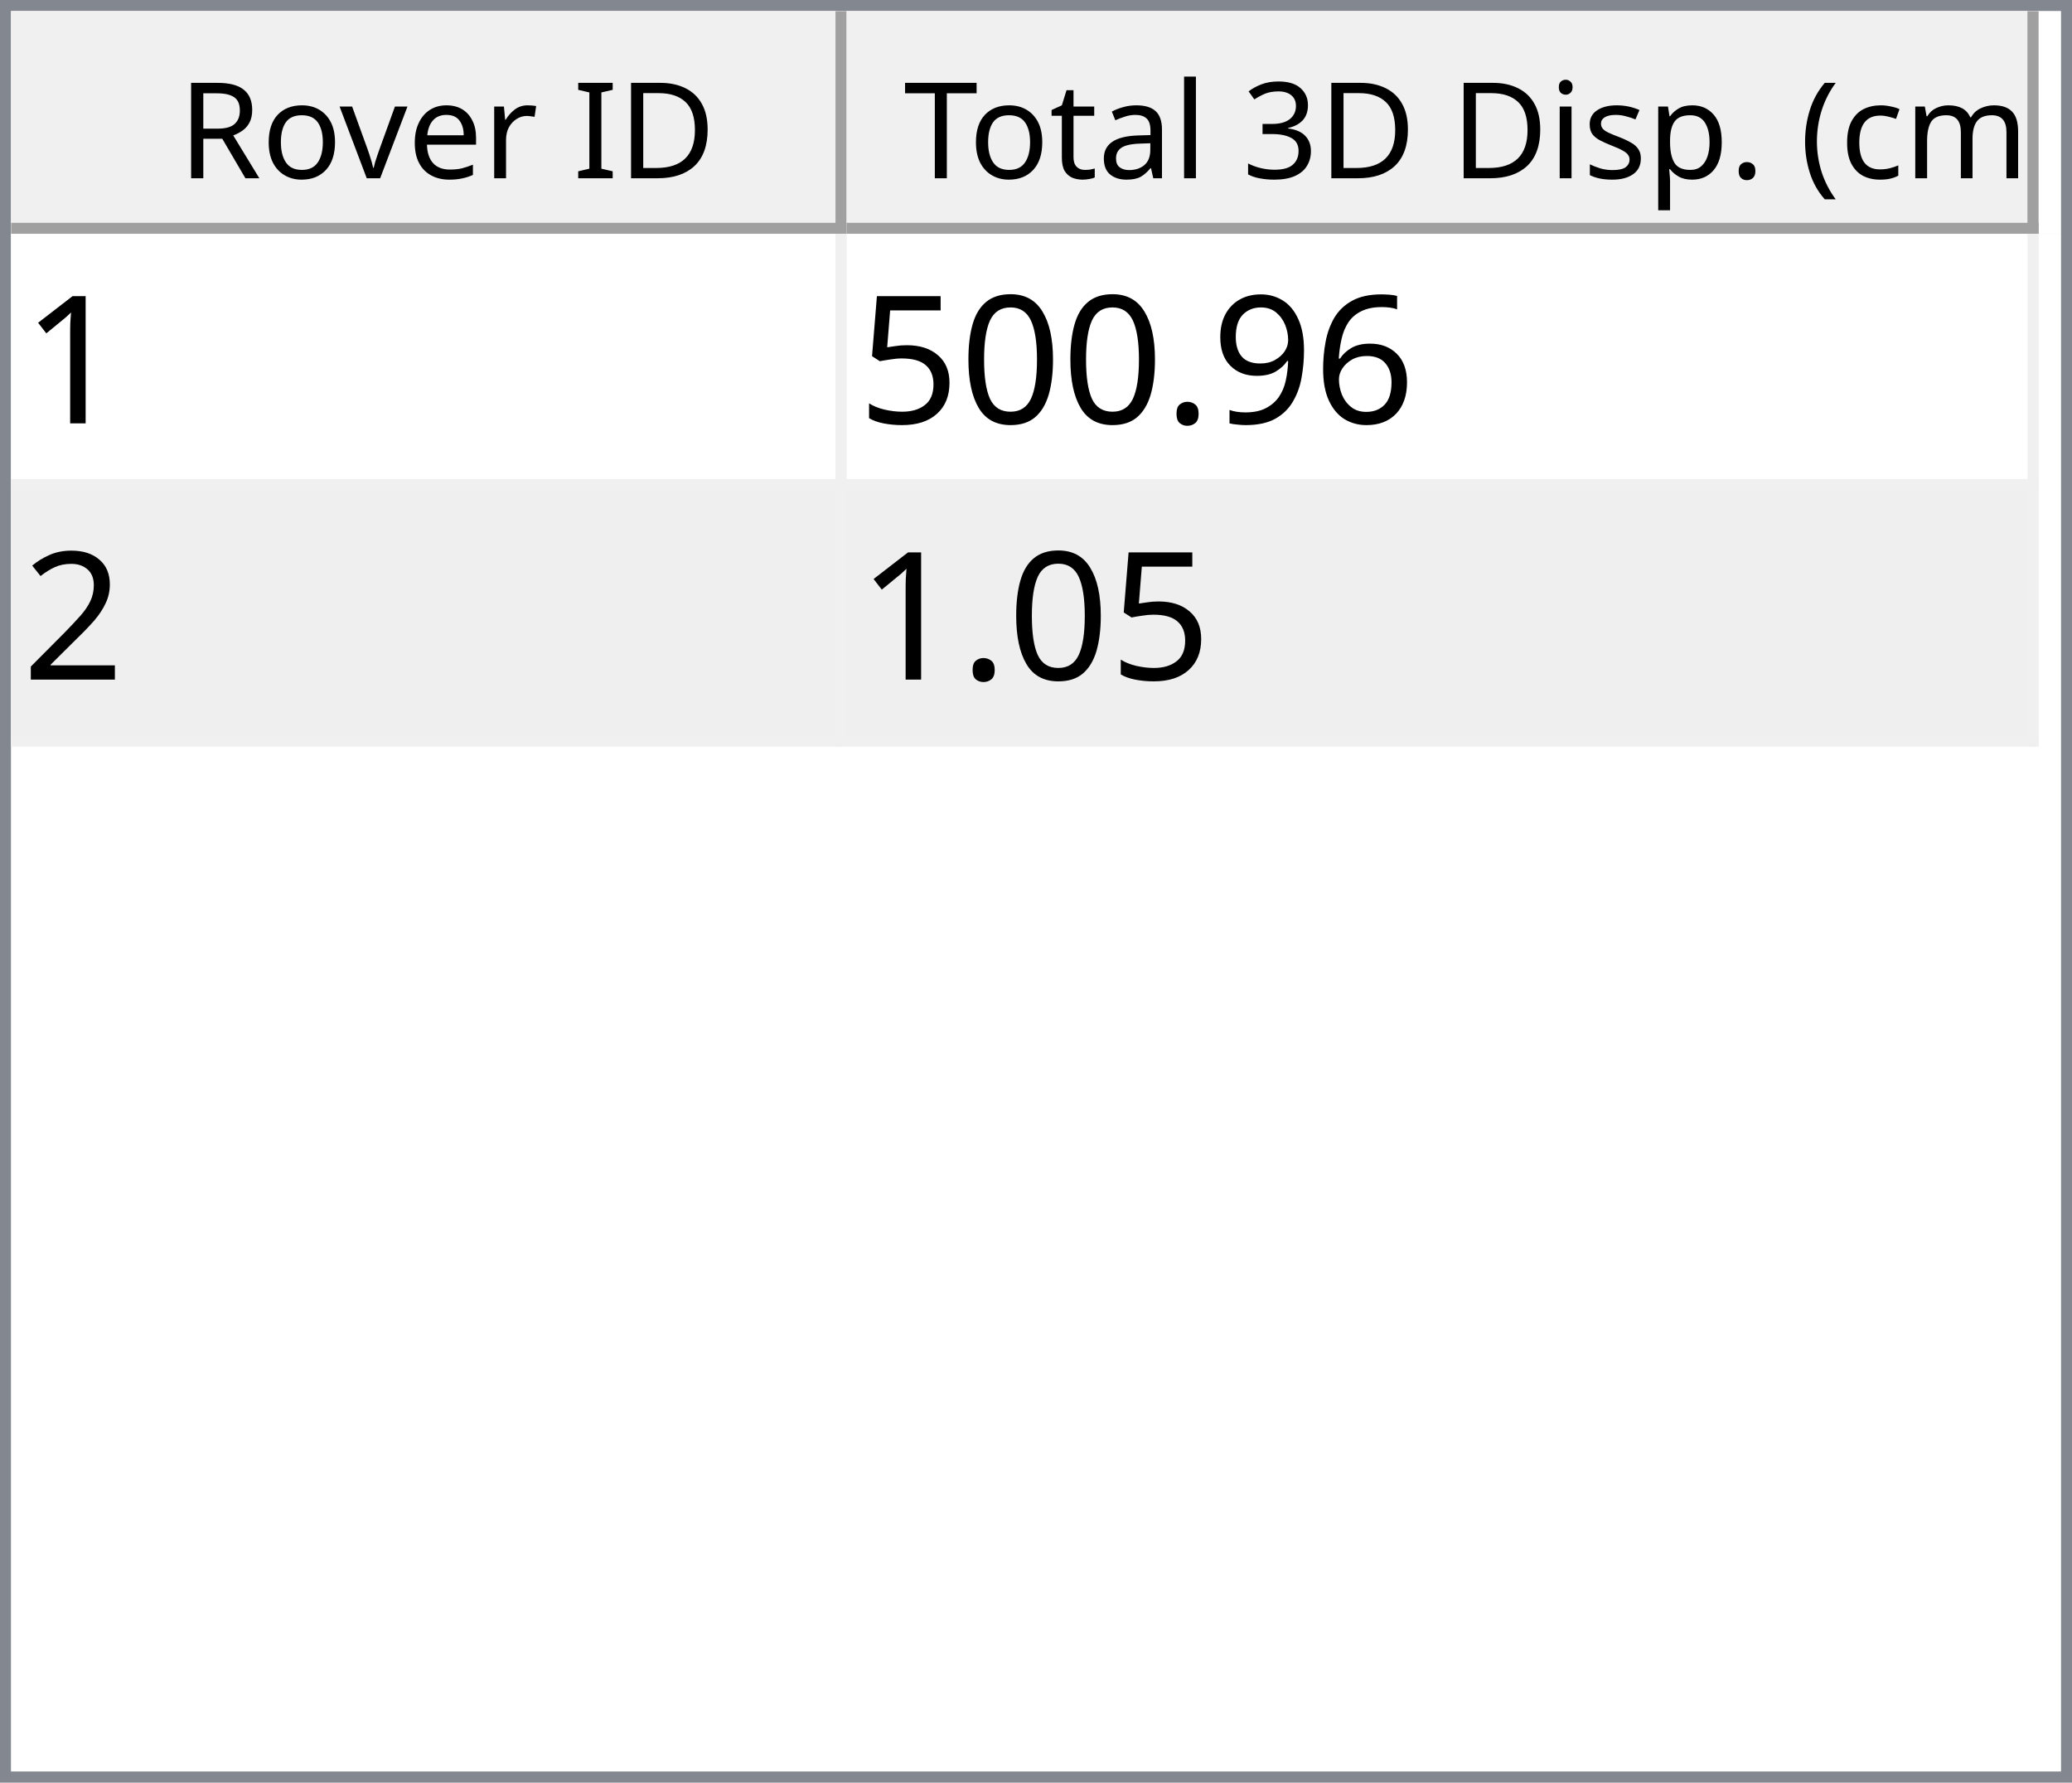
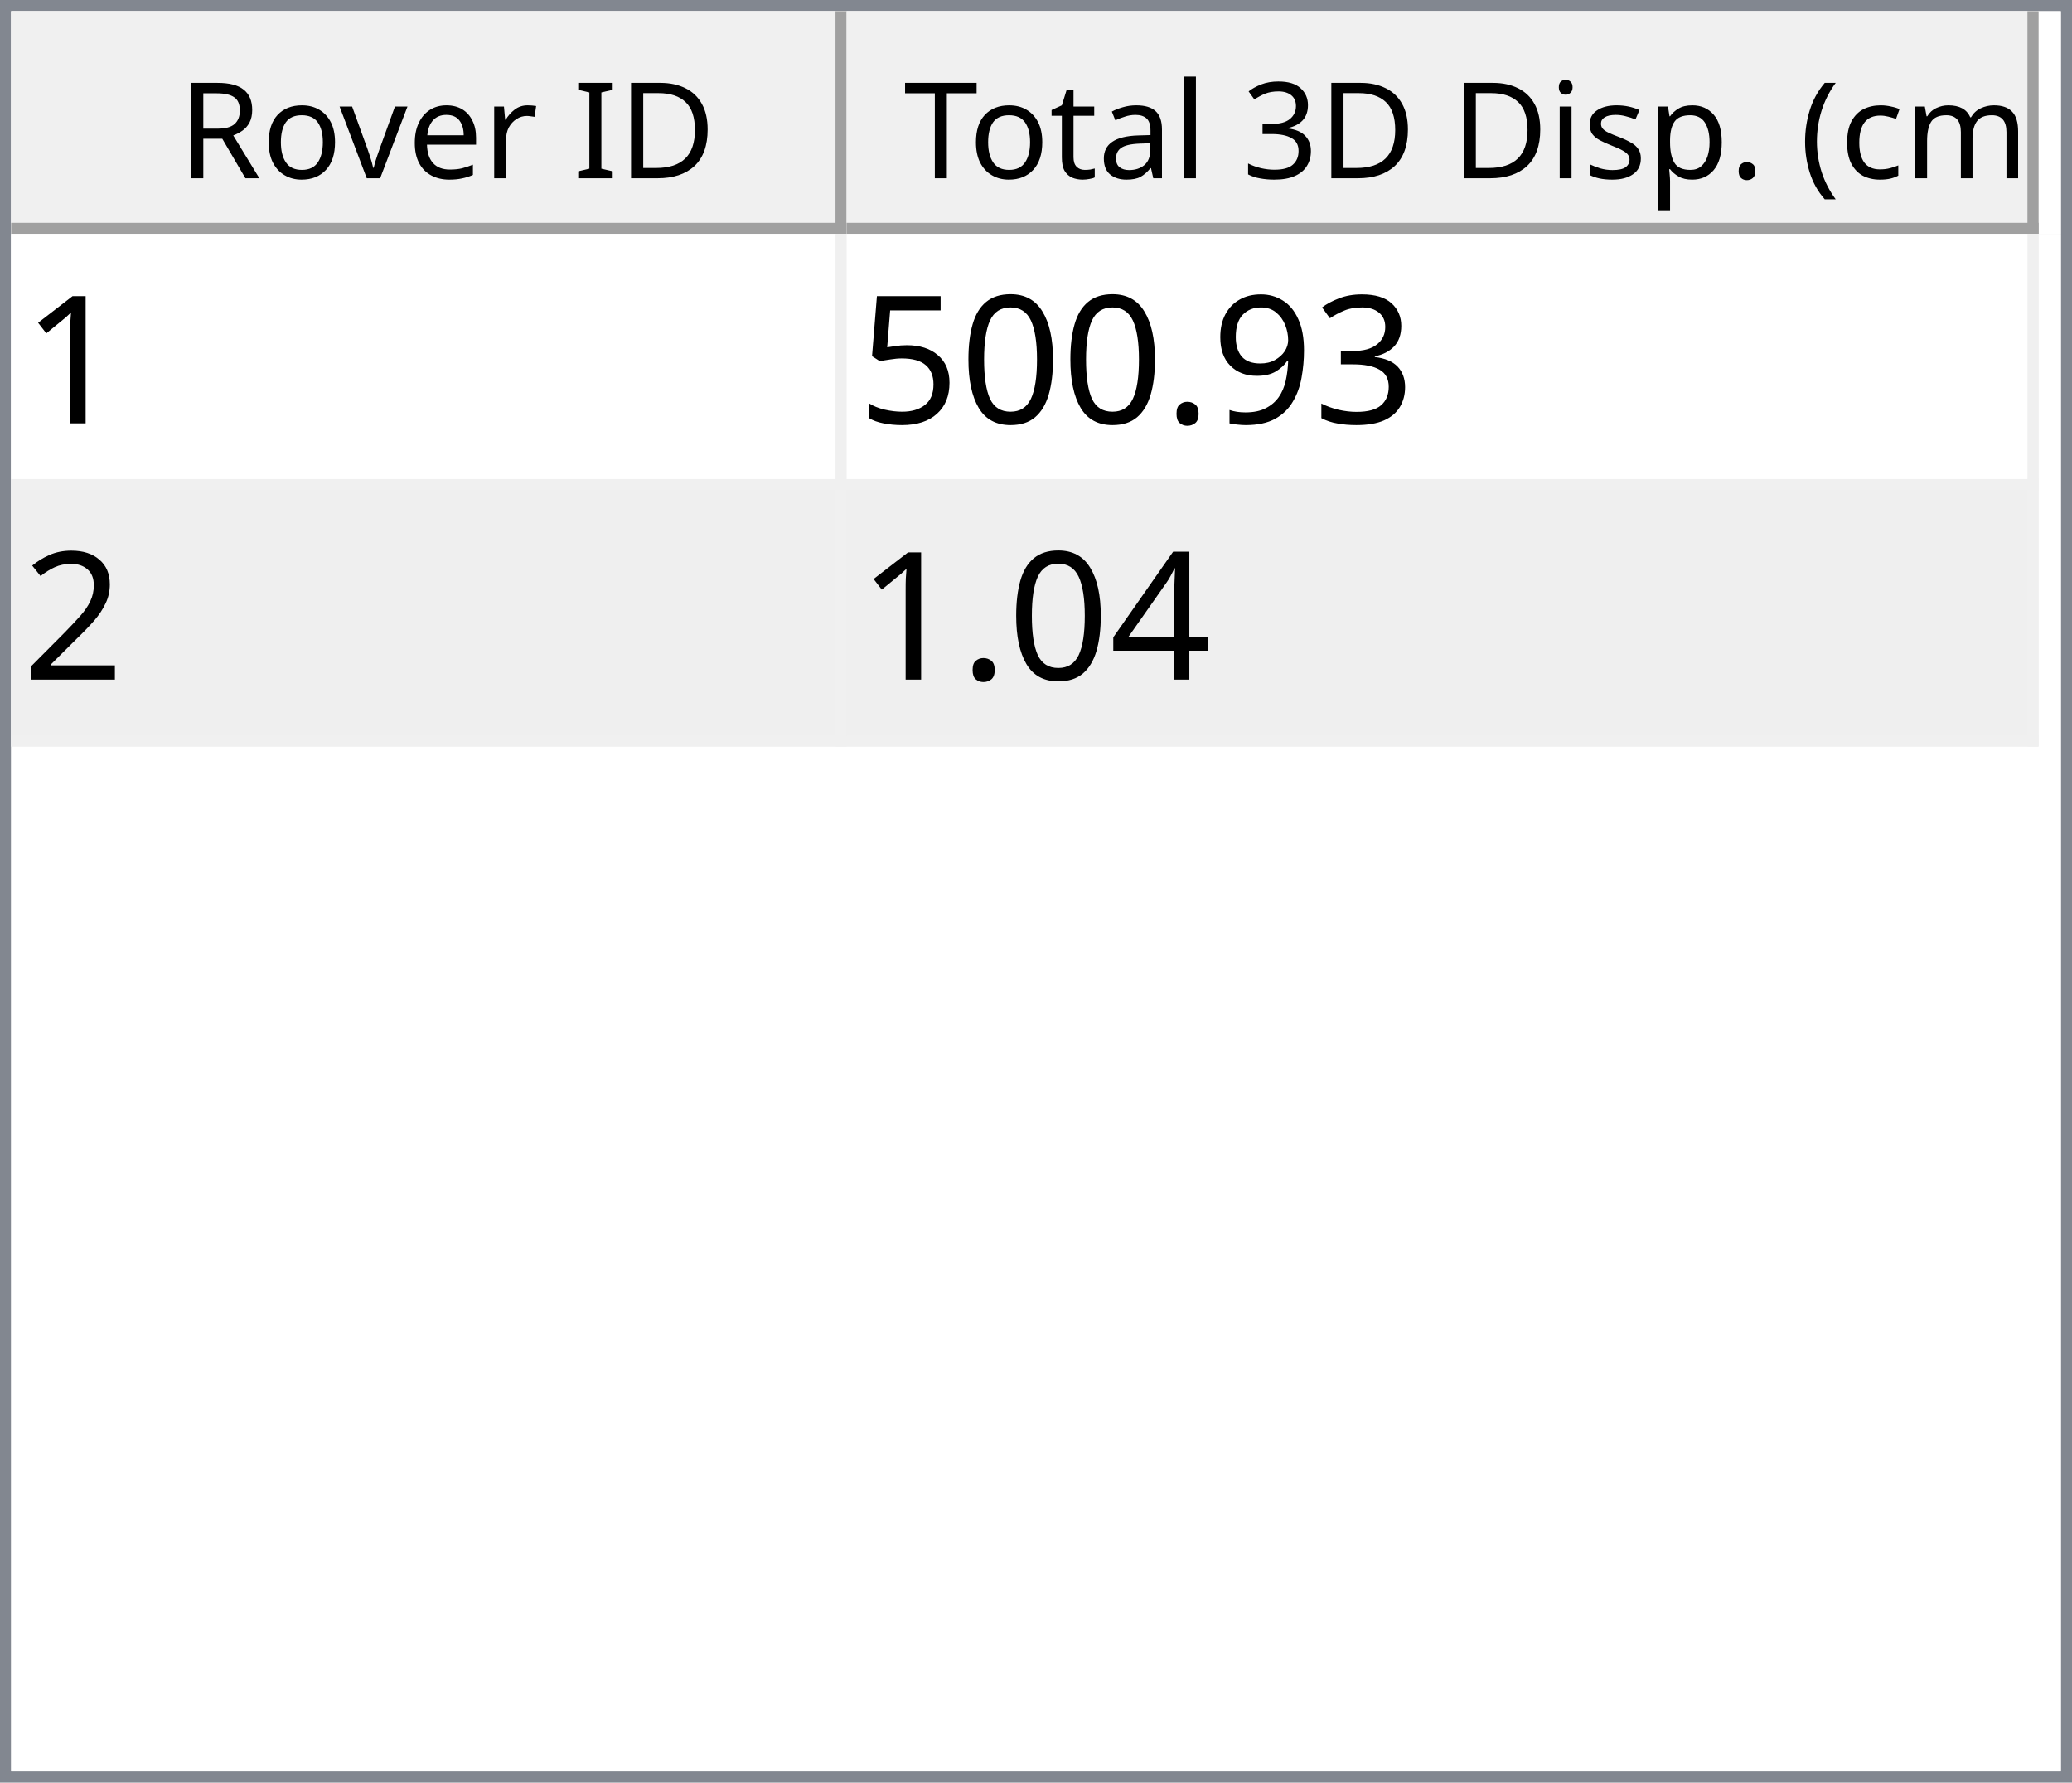
<svg xmlns="http://www.w3.org/2000/svg" style="fill-opacity:1; color-rendering:auto; color-interpolation:auto; text-rendering:auto; stroke:black; stroke-linecap:square; stroke-miterlimit:10; shape-rendering:auto; stroke-opacity:1; fill:black; stroke-dasharray:none; font-weight:normal; stroke-width:1; font-family:'Dialog'; font-style:normal; stroke-linejoin:miter; font-size:12px; stroke-dashoffset:0; image-rendering:auto;" width="186" height="160">
  <defs id="genericDefs" />
  <g>
    <defs id="defs1">
      <clipPath clipPathUnits="userSpaceOnUse" id="clipPath1">
        <path d="M0 0 L186 0 L186 160 L0 160 L0 0 Z" />
      </clipPath>
      <clipPath clipPathUnits="userSpaceOnUse" id="clipPath2">
        <path d="M0 0 L0 160 L186 160 L186 0 Z" />
      </clipPath>
      <clipPath clipPathUnits="userSpaceOnUse" id="clipPath3">
        <path d="M0 0 L0 20 L184 20 L184 0 Z" />
      </clipPath>
      <clipPath clipPathUnits="userSpaceOnUse" id="clipPath4">
        <path d="M0 0 L0 20 L75 20 L75 0 Z" />
      </clipPath>
      <clipPath clipPathUnits="userSpaceOnUse" id="clipPath5">
        <path d="M1 1 L1 19 L74 19 L74 1 Z" />
      </clipPath>
      <clipPath clipPathUnits="userSpaceOnUse" id="clipPath6">
        <path d="M0 0 L0 18 L73 18 L73 0 Z" />
      </clipPath>
      <clipPath clipPathUnits="userSpaceOnUse" id="clipPath7">
        <path d="M-0.5 -0.5 L-0.5 19.5 L74.5 19.5 L74.5 -0.5 Z" />
      </clipPath>
      <clipPath clipPathUnits="userSpaceOnUse" id="clipPath8">
        <path d="M0 0 L0 20 L107 20 L107 0 Z" />
      </clipPath>
      <clipPath clipPathUnits="userSpaceOnUse" id="clipPath9">
        <path d="M1 1 L1 19 L106 19 L106 1 Z" />
      </clipPath>
      <clipPath clipPathUnits="userSpaceOnUse" id="clipPath10">
        <path d="M0 0 L0 18 L105 18 L105 0 Z" />
      </clipPath>
      <clipPath clipPathUnits="userSpaceOnUse" id="clipPath11">
        <path d="M-0.5 -0.5 L-0.5 19.5 L106.5 19.5 L106.5 -0.5 Z" />
      </clipPath>
      <clipPath clipPathUnits="userSpaceOnUse" id="clipPath12">
        <path d="M0 0 L0 138 L184 138 L184 0 Z" />
      </clipPath>
      <clipPath clipPathUnits="userSpaceOnUse" id="clipPath13">
        <path d="M0 0 L0 46 L182 46 L182 0 Z" />
      </clipPath>
      <clipPath clipPathUnits="userSpaceOnUse" id="clipPath14">
        <path d="M-0.5 -0.5 L-0.5 45.5 L181.5 45.5 L181.5 -0.5 Z" />
      </clipPath>
      <clipPath clipPathUnits="userSpaceOnUse" id="clipPath15">
        <path d="M0 0 L0 22 L74 22 L74 0 Z" />
      </clipPath>
      <clipPath clipPathUnits="userSpaceOnUse" id="clipPath16">
        <path d="M0 0 L0 22 L106 22 L106 0 Z" />
      </clipPath>
      <font horiz-adv-x="64.551" id="font1">
        <font-face ascent="107.91" descent="25.098" units-per-em="100" style="font-style:normal; font-family:Segoe UI; font-weight:normal;" />
        <missing-glyph horiz-adv-x="64.551" d="M8.109 0 L8.109 68.266 L56.453 68.266 L56.453 0 L8.109 0 ZM15.328 7.234 L49.219 7.234 L49.219 61.031 L15.328 61.031 L15.328 7.234 Z" />
        <glyph unicode="D" horiz-adv-x="70.117" d="M9.188 0 L9.188 70.016 L28.516 70.016 Q65.531 70.016 65.531 35.891 Q65.531 19.672 55.25 9.836 Q44.969 0 27.734 0 L9.188 0 ZM17.391 62.594 L17.391 7.422 L27.828 7.422 Q41.609 7.422 49.273 14.797 Q56.938 22.172 56.938 35.688 Q56.938 62.594 28.328 62.594 L17.391 62.594 Z" />
        <glyph unicode="I" horiz-adv-x="26.611" d="M17.391 0 L9.188 0 L9.188 70.016 L17.391 70.016 L17.391 0 Z" />
        <glyph unicode=" " horiz-adv-x="27.393" d="" />
        <glyph unicode="r" horiz-adv-x="34.766" d="M34.188 41.891 Q32.078 43.5 28.125 43.5 Q23 43.5 19.555 38.672 Q16.109 33.844 16.109 25.484 L16.109 0 L8.109 0 L8.109 50 L16.109 50 L16.109 39.703 L16.312 39.703 Q18.016 44.969 21.531 47.922 Q25.047 50.875 29.391 50.875 Q32.516 50.875 34.188 50.203 L34.188 41.891 Z" />
        <glyph unicode="e" horiz-adv-x="52.295" d="M48.297 23 L12.984 23 Q13.188 14.656 17.484 10.109 Q21.781 5.562 29.297 5.562 Q37.75 5.562 44.828 11.141 L44.828 3.609 Q38.234 -1.172 27.391 -1.172 Q16.797 -1.172 10.742 5.641 Q4.688 12.453 4.688 24.812 Q4.688 36.469 11.305 43.82 Q17.922 51.172 27.734 51.172 Q37.547 51.172 42.922 44.828 Q48.297 38.484 48.297 27.203 L48.297 23 ZM40.094 29.781 Q40.047 36.719 36.75 40.578 Q33.453 44.438 27.594 44.438 Q21.922 44.438 17.969 40.383 Q14.016 36.328 13.094 29.781 L40.094 29.781 Z" />
        <glyph unicode="v" horiz-adv-x="47.9" d="M47.406 50 L27.484 0 L19.625 0 L0.688 50 L9.469 50 L22.172 13.672 Q23.578 9.672 23.922 6.688 L24.125 6.688 Q24.609 10.453 25.688 13.484 L38.969 50 L47.406 50 Z" />
        <glyph unicode="o" horiz-adv-x="58.594" d="M29 -1.172 Q17.922 -1.172 11.305 5.836 Q4.688 12.844 4.688 24.422 Q4.688 37.016 11.57 44.094 Q18.453 51.172 30.172 51.172 Q41.359 51.172 47.633 44.289 Q53.906 37.406 53.906 25.203 Q53.906 13.234 47.141 6.031 Q40.375 -1.172 29 -1.172 ZM29.594 44.438 Q21.875 44.438 17.383 39.188 Q12.891 33.938 12.891 24.703 Q12.891 15.828 17.43 10.695 Q21.969 5.562 29.594 5.562 Q37.359 5.562 41.531 10.594 Q45.703 15.625 45.703 24.906 Q45.703 34.281 41.531 39.359 Q37.359 44.438 29.594 44.438 Z" />
        <glyph unicode="R" horiz-adv-x="59.814" d="M59.375 0 L49.609 0 L37.891 19.625 Q36.281 22.359 34.766 24.289 Q33.25 26.219 31.664 27.438 Q30.078 28.656 28.25 29.219 Q26.422 29.781 24.125 29.781 L17.391 29.781 L17.391 0 L9.188 0 L9.188 70.016 L30.078 70.016 Q34.672 70.016 38.555 68.867 Q42.438 67.719 45.289 65.375 Q48.141 63.031 49.758 59.547 Q51.375 56.062 51.375 51.375 Q51.375 47.703 50.273 44.656 Q49.172 41.609 47.148 39.211 Q45.125 36.812 42.266 35.133 Q39.406 33.453 35.844 32.516 L35.844 32.328 Q37.594 31.547 38.891 30.547 Q40.188 29.547 41.359 28.18 Q42.531 26.812 43.68 25.078 Q44.828 23.344 46.234 21.047 L59.375 0 ZM17.391 62.594 L17.391 37.203 L28.516 37.203 Q31.594 37.203 34.203 38.133 Q36.812 39.062 38.719 40.797 Q40.625 42.531 41.703 45.047 Q42.781 47.562 42.781 50.688 Q42.781 56.297 39.141 59.445 Q35.5 62.594 28.609 62.594 L17.391 62.594 Z" />
        <glyph unicode=")" horiz-adv-x="30.176" d="M8.297 -15.922 L1.172 -15.922 Q16.406 2.344 16.406 26.812 Q16.406 51.469 1.078 70.016 L8.297 70.016 Q23.531 52.156 23.531 26.703 Q23.531 1.375 8.297 -15.922 Z" />
        <glyph unicode="m" horiz-adv-x="86.133" d="M79.109 0 L71.094 0 L71.094 28.719 Q71.094 37.016 68.531 40.727 Q65.969 44.438 59.906 44.438 Q54.781 44.438 51.195 39.75 Q47.609 35.062 47.609 28.516 L47.609 0 L39.594 0 L39.594 29.688 Q39.594 44.438 28.219 44.438 Q22.953 44.438 19.531 40.016 Q16.109 35.594 16.109 28.516 L16.109 0 L8.109 0 L8.109 50 L16.109 50 L16.109 42.094 L16.312 42.094 Q21.625 51.172 31.844 51.172 Q36.969 51.172 40.773 48.312 Q44.578 45.453 46 40.828 Q51.562 51.172 62.594 51.172 Q79.109 51.172 79.109 30.812 L79.109 0 Z" />
        <glyph unicode="c" horiz-adv-x="46.191" d="M42.188 2.297 Q36.422 -1.172 28.516 -1.172 Q17.828 -1.172 11.258 5.789 Q4.688 12.75 4.688 23.828 Q4.688 36.188 11.766 43.68 Q18.844 51.172 30.672 51.172 Q37.25 51.172 42.281 48.734 L42.281 40.531 Q36.719 44.438 30.375 44.438 Q22.703 44.438 17.797 38.945 Q12.891 33.453 12.891 24.516 Q12.891 15.719 17.508 10.641 Q22.125 5.562 29.891 5.562 Q36.422 5.562 42.188 9.906 L42.188 2.297 Z" />
        <glyph unicode="(" horiz-adv-x="30.176" d="M29.109 -15.922 L21.969 -15.922 Q6.844 1.375 6.844 26.703 Q6.844 52.156 21.969 70.016 L29.203 70.016 Q13.875 51.469 13.875 26.812 Q13.875 2.344 29.109 -15.922 Z" />
        <glyph unicode="." horiz-adv-x="21.68" d="M10.891 -1.078 Q8.641 -1.078 7.055 0.539 Q5.469 2.156 5.469 4.391 Q5.469 6.641 7.055 8.273 Q8.641 9.906 10.891 9.906 Q13.188 9.906 14.797 8.273 Q16.406 6.641 16.406 4.391 Q16.406 2.156 14.797 0.539 Q13.188 -1.078 10.891 -1.078 Z" />
        <glyph unicode="p" horiz-adv-x="58.789" d="M16.312 7.234 L16.109 7.234 L16.109 -23 L8.109 -23 L8.109 50 L16.109 50 L16.109 41.219 L16.312 41.219 Q22.219 51.172 33.594 51.172 Q43.266 51.172 48.688 44.461 Q54.109 37.75 54.109 26.469 Q54.109 13.922 48 6.375 Q41.891 -1.172 31.297 -1.172 Q21.578 -1.172 16.312 7.234 ZM16.109 27.391 L16.109 20.406 Q16.109 14.203 20.141 9.883 Q24.172 5.562 30.375 5.562 Q37.641 5.562 41.773 11.133 Q45.906 16.703 45.906 26.609 Q45.906 34.969 42.047 39.703 Q38.188 44.438 31.594 44.438 Q24.609 44.438 20.359 39.578 Q16.109 34.719 16.109 27.391 Z" />
        <glyph unicode="s" horiz-adv-x="42.432" d="M5.078 1.812 L5.078 10.406 Q11.625 5.562 19.484 5.562 Q30.031 5.562 30.031 12.594 Q30.031 14.594 29.125 15.992 Q28.219 17.391 26.68 18.461 Q25.141 19.531 23.07 20.383 Q21 21.234 18.609 22.172 Q15.281 23.484 12.766 24.828 Q10.25 26.172 8.57 27.859 Q6.891 29.547 6.031 31.695 Q5.172 33.844 5.172 36.719 Q5.172 40.234 6.789 42.945 Q8.406 45.656 11.086 47.484 Q13.766 49.312 17.211 50.242 Q20.656 51.172 24.312 51.172 Q30.812 51.172 35.938 48.922 L35.938 40.828 Q30.422 44.438 23.25 44.438 Q21 44.438 19.195 43.922 Q17.391 43.406 16.094 42.477 Q14.797 41.547 14.086 40.258 Q13.375 38.969 13.375 37.406 Q13.375 35.453 14.086 34.133 Q14.797 32.812 16.164 31.789 Q17.531 30.766 19.484 29.938 Q21.438 29.109 23.922 28.125 Q27.25 26.859 29.883 25.516 Q32.516 24.172 34.375 22.484 Q36.234 20.797 37.234 18.602 Q38.234 16.406 38.234 13.375 Q38.234 9.672 36.602 6.938 Q34.969 4.203 32.234 2.398 Q29.5 0.594 25.93 -0.289 Q22.359 -1.172 18.453 -1.172 Q10.75 -1.172 5.078 1.812 Z" />
        <glyph unicode="i" horiz-adv-x="24.219" d="M12.203 62.703 Q10.062 62.703 8.547 64.164 Q7.031 65.625 7.031 67.875 Q7.031 70.125 8.547 71.609 Q10.062 73.094 12.203 73.094 Q14.406 73.094 15.945 71.609 Q17.484 70.125 17.484 67.875 Q17.484 65.719 15.945 64.211 Q14.406 62.703 12.203 62.703 ZM16.109 0 L8.109 0 L8.109 50 L16.109 50 L16.109 0 Z" />
        <glyph unicode="3" horiz-adv-x="53.906" d="M46.531 19.828 Q46.531 15.094 44.75 11.211 Q42.969 7.328 39.719 4.57 Q36.469 1.812 31.93 0.297 Q27.391 -1.219 21.922 -1.219 Q11.922 -1.219 6 2.594 L6 11.188 Q13.094 5.609 22.219 5.609 Q25.875 5.609 28.828 6.539 Q31.781 7.469 33.906 9.227 Q36.031 10.984 37.18 13.477 Q38.328 15.969 38.328 19.094 Q38.328 32.812 18.797 32.812 L12.984 32.812 L12.984 39.594 L18.5 39.594 Q35.797 39.594 35.797 52.484 Q35.797 64.406 22.609 64.406 Q15.188 64.406 8.688 59.422 L8.688 67.188 Q15.375 71.188 24.609 71.188 Q29 71.188 32.57 69.969 Q36.141 68.75 38.68 66.555 Q41.219 64.359 42.609 61.281 Q44 58.203 44 54.5 Q44 40.672 30.031 36.719 L30.031 36.531 Q33.594 36.141 36.625 34.797 Q39.656 33.453 41.852 31.305 Q44.047 29.156 45.289 26.25 Q46.531 23.344 46.531 19.828 Z" />
        <glyph unicode="l" horiz-adv-x="24.219" d="M16.109 0 L8.109 0 L8.109 74.031 L16.109 74.031 L16.109 0 Z" />
        <glyph unicode="a" horiz-adv-x="50.879" d="M43.891 0 L35.891 0 L35.891 7.812 L35.688 7.812 Q30.469 -1.172 20.312 -1.172 Q12.844 -1.172 8.617 2.781 Q4.391 6.734 4.391 13.281 Q4.391 27.297 20.906 29.594 L35.891 31.688 Q35.891 44.438 25.594 44.438 Q16.547 44.438 9.281 38.281 L9.281 46.484 Q16.656 51.172 26.266 51.172 Q43.891 51.172 43.891 32.516 L43.891 0 ZM35.891 25.297 L23.828 23.641 Q18.266 22.859 15.43 20.875 Q12.594 18.891 12.594 13.875 Q12.594 10.203 15.211 7.883 Q17.828 5.562 22.172 5.562 Q28.125 5.562 32.008 9.742 Q35.891 13.922 35.891 20.312 L35.891 25.297 Z" />
        <glyph unicode="t" horiz-adv-x="33.887" d="M31.297 0.484 Q28.469 -1.078 23.828 -1.078 Q10.688 -1.078 10.688 13.578 L10.688 43.172 L2.094 43.172 L2.094 50 L10.688 50 L10.688 62.203 L18.703 64.797 L18.703 50 L31.297 50 L31.297 43.172 L18.703 43.172 L18.703 14.984 Q18.703 9.969 20.414 7.82 Q22.125 5.672 26.078 5.672 Q29.109 5.672 31.297 7.328 L31.297 0.484 Z" />
        <glyph unicode="T" horiz-adv-x="52.393" d="M50.594 62.594 L30.375 62.594 L30.375 0 L22.172 0 L22.172 62.594 L2 62.594 L2 70.016 L50.594 70.016 L50.594 62.594 Z" />
      </font>
      <font horiz-adv-x="75.0" id="font2">
        <font-face ascent="100.537" descent="21.973" units-per-em="100" style="font-style:normal; font-family:sans-serif; font-weight:normal;" />
        <missing-glyph horiz-adv-x="75.0" d="M12.5 0 L12.5 62.5 L62.5 62.5 L62.5 0 L12.5 0 ZM14.062 1.562 L60.938 1.562 L60.938 60.938 L14.062 60.938 L14.062 1.562 Z" />
        <glyph unicode="1" horiz-adv-x="55.615" d="M37.25 0 L28.469 0 L28.469 56 Q25.297 52.984 20.141 49.953 Q14.984 46.922 10.891 45.406 L10.891 53.906 Q18.266 57.375 23.781 62.305 Q29.297 67.234 31.594 71.875 L37.25 71.875 L37.25 0 Z" />
-         <glyph unicode="6" horiz-adv-x="55.615" d="M49.75 54.047 L41.016 53.375 Q39.844 58.547 37.703 60.891 Q34.125 64.656 28.906 64.656 Q24.703 64.656 21.531 62.312 Q17.391 59.281 14.992 53.469 Q12.594 47.656 12.5 36.922 Q15.672 41.75 20.266 44.094 Q24.859 46.438 29.891 46.438 Q38.672 46.438 44.852 39.969 Q51.031 33.5 51.031 23.25 Q51.031 16.5 48.125 10.719 Q45.219 4.938 40.141 1.859 Q35.062 -1.219 28.609 -1.219 Q17.625 -1.219 10.695 6.859 Q3.766 14.938 3.766 33.5 Q3.766 54.25 11.422 63.672 Q18.109 71.875 29.438 71.875 Q37.891 71.875 43.289 67.141 Q48.688 62.406 49.75 54.047 ZM13.875 23.188 Q13.875 18.656 15.797 14.508 Q17.719 10.359 21.188 8.18 Q24.656 6 28.469 6 Q34.031 6 38.039 10.492 Q42.047 14.984 42.047 22.703 Q42.047 30.125 38.086 34.398 Q34.125 38.672 28.125 38.672 Q22.172 38.672 18.023 34.398 Q13.875 30.125 13.875 23.188 Z" />
+         <glyph unicode="3" horiz-adv-x="55.615" d="M4.203 18.891 L12.984 20.062 Q14.5 12.594 18.141 9.297 Q21.781 6 27 6 Q33.203 6 37.477 10.297 Q41.75 14.594 41.75 20.953 Q41.75 27 37.797 30.93 Q33.844 34.859 27.734 34.859 Q25.25 34.859 21.531 33.891 L22.516 41.609 Q23.391 41.5 23.922 41.5 Q29.547 41.5 34.039 44.43 Q38.531 47.359 38.531 53.469 Q38.531 58.297 35.258 61.477 Q31.984 64.656 26.812 64.656 Q21.688 64.656 18.266 61.43 Q14.844 58.203 13.875 51.766 L5.078 53.328 Q6.688 62.156 12.398 67.016 Q18.109 71.875 26.609 71.875 Q32.469 71.875 37.398 69.359 Q42.328 66.844 44.945 62.5 Q47.562 58.156 47.562 53.266 Q47.562 48.641 45.07 44.828 Q42.578 41.016 37.703 38.766 Q44.047 37.312 47.562 32.695 Q51.078 28.078 51.078 21.141 Q51.078 11.766 44.242 5.25 Q37.406 -1.266 26.953 -1.266 Q17.531 -1.266 11.305 4.352 Q5.078 9.969 4.203 18.891 Z" />
        <glyph unicode="9" horiz-adv-x="55.615" d="M5.469 16.547 L13.922 17.328 Q14.984 11.375 18.016 8.688 Q21.047 6 25.781 6 Q29.828 6 32.883 7.859 Q35.938 9.719 37.891 12.82 Q39.844 15.922 41.164 21.195 Q42.484 26.469 42.484 31.938 Q42.484 32.516 42.438 33.688 Q39.797 29.5 35.234 26.883 Q30.672 24.266 25.344 24.266 Q16.453 24.266 10.305 30.711 Q4.156 37.156 4.156 47.703 Q4.156 58.594 10.578 65.234 Q17 71.875 26.656 71.875 Q33.641 71.875 39.43 68.117 Q45.219 64.359 48.219 57.398 Q51.219 50.438 51.219 37.25 Q51.219 23.531 48.242 15.406 Q45.266 7.281 39.383 3.031 Q33.5 -1.219 25.594 -1.219 Q17.188 -1.219 11.867 3.445 Q6.547 8.109 5.469 16.547 ZM41.453 48.141 Q41.453 55.719 37.43 60.156 Q33.406 64.594 27.734 64.594 Q21.875 64.594 17.531 59.812 Q13.188 55.031 13.188 47.406 Q13.188 40.578 17.312 36.305 Q21.438 32.031 27.484 32.031 Q33.594 32.031 37.523 36.305 Q41.453 40.578 41.453 48.141 Z" />
        <glyph unicode="." horiz-adv-x="27.783" d="M9.078 0 L9.078 10.016 L19.094 10.016 L19.094 0 L9.078 0 Z" />
        <glyph unicode="0" horiz-adv-x="55.615" d="M4.156 35.297 Q4.156 48 6.766 55.742 Q9.375 63.484 14.523 67.68 Q19.672 71.875 27.484 71.875 Q33.25 71.875 37.594 69.555 Q41.938 67.234 44.773 62.867 Q47.609 58.5 49.219 52.227 Q50.828 45.953 50.828 35.297 Q50.828 22.703 48.242 14.969 Q45.656 7.234 40.508 3.008 Q35.359 -1.219 27.484 -1.219 Q17.141 -1.219 11.234 6.203 Q4.156 15.141 4.156 35.297 ZM13.188 35.297 Q13.188 17.672 17.312 11.836 Q21.438 6 27.484 6 Q33.547 6 37.672 11.859 Q41.797 17.719 41.797 35.297 Q41.797 52.984 37.672 58.789 Q33.547 64.594 27.391 64.594 Q21.344 64.594 17.719 59.469 Q13.188 52.938 13.188 35.297 Z" />
        <glyph unicode="5" horiz-adv-x="55.615" d="M4.156 18.75 L13.375 19.531 Q14.406 12.797 18.141 9.398 Q21.875 6 27.156 6 Q33.5 6 37.891 10.789 Q42.281 15.578 42.281 23.484 Q42.281 31 38.062 35.352 Q33.844 39.703 27 39.703 Q22.75 39.703 19.336 37.773 Q15.922 35.844 13.969 32.766 L5.719 33.844 L12.641 70.609 L48.25 70.609 L48.25 62.203 L19.672 62.203 L15.828 42.969 Q22.266 47.469 29.344 47.469 Q38.719 47.469 45.164 40.969 Q51.609 34.469 51.609 24.266 Q51.609 14.547 45.953 7.469 Q39.062 -1.219 27.156 -1.219 Q17.391 -1.219 11.211 4.25 Q5.031 9.719 4.156 18.75 Z" />
        <glyph unicode="2" horiz-adv-x="55.615" d="M50.344 8.453 L50.344 0 L3.031 0 Q2.938 3.172 4.047 6.109 Q5.859 10.938 9.836 15.625 Q13.812 20.312 21.344 26.469 Q33.016 36.031 37.117 41.625 Q41.219 47.219 41.219 52.203 Q41.219 57.422 37.477 61.008 Q33.734 64.594 27.734 64.594 Q21.391 64.594 17.578 60.789 Q13.766 56.984 13.719 50.25 L4.688 51.172 Q5.609 61.281 11.664 66.578 Q17.719 71.875 27.938 71.875 Q38.234 71.875 44.242 66.164 Q50.25 60.453 50.25 52 Q50.25 47.703 48.492 43.555 Q46.734 39.406 42.656 34.812 Q38.578 30.219 29.109 22.219 Q21.188 15.578 18.945 13.211 Q16.703 10.844 15.234 8.453 L50.344 8.453 Z" />
+         <glyph unicode="4" horiz-adv-x="55.615" d="M32.328 0 L32.328 17.141 L1.266 17.141 L1.266 25.203 L33.938 71.578 L41.109 71.578 L41.109 25.203 L50.781 25.203 L50.781 17.141 L41.109 17.141 L41.109 0 L32.328 0 ZM32.328 25.203 L32.328 57.469 L9.906 25.203 L32.328 25.203 Z" />
      </font>
    </defs>
    <g style="fill:white; stroke:white;">
      <rect x="0" y="0" width="186" style="clip-path:url(#clipPath1); stroke:none;" height="160" />
    </g>
    <g style="fill:white; text-rendering:optimizeSpeed; color-rendering:optimizeSpeed; image-rendering:optimizeSpeed; shape-rendering:crispEdges; stroke:white; color-interpolation:sRGB;">
      <rect x="0" width="186" height="160" y="0" style="stroke:none;" />
      <path style="stroke:none;" d="M0 160 L186 160 L186 0 L0 0 Z" />
    </g>
    <g style="fill:rgb(240,240,240); font-family:'Segoe UI'; stroke:rgb(240,240,240);">
      <rect x="0" y="0" width="186" style="clip-path:url(#clipPath2); stroke:none;" height="160" />
    </g>
    <g style="fill:rgb(130,135,144); font-family:'Segoe UI'; stroke:rgb(130,135,144);">
      <path d="M0 0 L186 0 L186 160 L0 160 L0 0 ZM1 1 L185 1 L185 159 L1 159 L1 1 Z" style="fill-rule:evenodd; clip-path:url(#clipPath2); stroke:none;" />
    </g>
    <g style="fill:white; font-family:'Segoe UI'; stroke:white;" transform="translate(1,1)">
      <rect x="0" y="0" width="184" style="clip-path:url(#clipPath3); stroke:none;" height="20" />
    </g>
    <g style="fill:rgb(240,240,240); font-family:'Segoe UI'; stroke:rgb(240,240,240);" transform="translate(1,1)">
      <rect x="0" y="0" width="75" style="clip-path:url(#clipPath4); stroke:none;" height="20" />
    </g>
    <g style="font-family:'Segoe UI';" transform="translate(2,2)">
      <text x="14" xml:space="preserve" y="14" style="clip-path:url(#clipPath6); stroke:none;">Rover ID</text>
    </g>
    <g style="fill:rgb(160,160,160); font-family:'Segoe UI'; stroke:rgb(160,160,160); stroke-linejoin:bevel;" transform="translate(1.5,1.5)">
      <line x1="74" x2="74" y1="0" style="fill:none; clip-path:url(#clipPath7);" y2="19" />
    </g>
    <g style="fill:rgb(160,160,160); font-family:'Segoe UI'; stroke:rgb(160,160,160); stroke-linejoin:bevel;" transform="matrix(1,0,0,1,1,1) translate(0.5,0.5)">
      <line x1="0" x2="74" y1="19" style="fill:none; clip-path:url(#clipPath7);" y2="19" />
    </g>
    <g style="fill:rgb(240,240,240); font-family:'Segoe UI'; stroke:rgb(240,240,240);" transform="translate(76,1)">
      <rect x="0" y="0" width="107" style="clip-path:url(#clipPath8); stroke:none;" height="20" />
    </g>
    <g style="font-family:'Segoe UI';" transform="translate(77,2)">
      <text x="1" xml:space="preserve" y="14" style="clip-path:url(#clipPath10); stroke:none;"> Total 3D Disp. (cm)</text>
    </g>
    <g style="fill:rgb(160,160,160); font-family:'Segoe UI'; stroke:rgb(160,160,160); stroke-linejoin:bevel;" transform="translate(76.5,1.5)">
      <line x1="106" x2="106" y1="0" style="fill:none; clip-path:url(#clipPath11);" y2="19" />
    </g>
    <g style="fill:rgb(160,160,160); font-family:'Segoe UI'; stroke:rgb(160,160,160); stroke-linejoin:bevel;" transform="matrix(1,0,0,1,76,1) translate(0.5,0.5)">
      <line x1="0" x2="106" y1="19" style="fill:none; clip-path:url(#clipPath11);" y2="19" />
    </g>
    <g style="fill:white; font-family:'Segoe UI'; stroke:white;" transform="translate(1,21)">
      <rect x="0" y="0" width="184" style="clip-path:url(#clipPath12); stroke:none;" height="138" />
    </g>
    <g style="fill:rgb(240,240,240); font-size:16px; font-family:sans-serif; stroke:rgb(240,240,240);" transform="translate(1,21)">
      <rect x="0" y="0" width="182" style="clip-path:url(#clipPath13); stroke:none;" height="46" />
      <line transform="translate(0.5,0.5)" x1="0" x2="181" y1="22" style="clip-path:url(#clipPath14); fill:none; stroke-linejoin:bevel;" y2="22" />
    </g>
    <g transform="matrix(1,0,0,1,1,21) translate(0.5,0.5)" style="fill:rgb(240,240,240); font-size:16px; font-family:sans-serif; stroke:rgb(240,240,240); stroke-linejoin:bevel;">
      <line x1="0" x2="181" y1="45" style="fill:none; clip-path:url(#clipPath14);" y2="45" />
    </g>
    <g transform="matrix(1,0,0,1,1,21) translate(0.5,0.5)" style="fill:rgb(240,240,240); font-size:16px; font-family:sans-serif; stroke:rgb(240,240,240); stroke-linejoin:bevel;">
      <line x1="74" x2="74" y1="0" style="fill:none; clip-path:url(#clipPath14);" y2="45" />
    </g>
    <g transform="matrix(1,0,0,1,1,21) translate(0.5,0.5)" style="fill:rgb(240,240,240); font-size:16px; font-family:sans-serif; stroke:rgb(240,240,240); stroke-linejoin:bevel;">
      <line x1="181" x2="181" y1="0" style="fill:none; clip-path:url(#clipPath14);" y2="45" />
    </g>
    <g style="fill:white; font-size:16px; font-family:sans-serif; stroke:white;" transform="matrix(1,0,0,1,1,21)">
      <rect x="0" y="0" width="74" style="clip-path:url(#clipPath15); stroke:none;" height="22" />
      <text x="1" y="17" style="fill:black; clip-path:url(#clipPath15); stroke:none;" xml:space="preserve">1</text>
    </g>
    <g style="fill:white; font-size:16px; font-family:sans-serif; stroke:white;" transform="matrix(1,0,0,1,1,21) translate(75,0)">
      <rect x="0" y="0" width="106" style="clip-path:url(#clipPath16); stroke:none;" height="22" />
-       <text x="1" y="17" style="fill:black; clip-path:url(#clipPath16); stroke:none;" xml:space="preserve">500.96</text>
+       <text x="1" y="17" style="fill:black; clip-path:url(#clipPath16); stroke:none;" xml:space="preserve">500.93</text>
    </g>
    <g style="fill:rgb(239,239,239); font-size:16px; font-family:sans-serif; stroke:rgb(239,239,239);" transform="matrix(1,0,0,1,1,21) translate(0,23)">
      <rect x="0" y="0" width="74" style="clip-path:url(#clipPath15); stroke:none;" height="22" />
      <text x="1" y="17" style="fill:black; clip-path:url(#clipPath15); stroke:none;" xml:space="preserve">2</text>
    </g>
    <g style="fill:rgb(239,239,239); font-size:16px; font-family:sans-serif; stroke:rgb(239,239,239);" transform="matrix(1,0,0,1,1,21) translate(75,23)">
      <rect x="0" y="0" width="106" style="clip-path:url(#clipPath16); stroke:none;" height="22" />
-       <text x="1" y="17" style="fill:black; clip-path:url(#clipPath16); stroke:none;" xml:space="preserve">1.05</text>
+       <text x="1" y="17" style="fill:black; clip-path:url(#clipPath16); stroke:none;" xml:space="preserve">1.04</text>
    </g>
  </g>
</svg>
